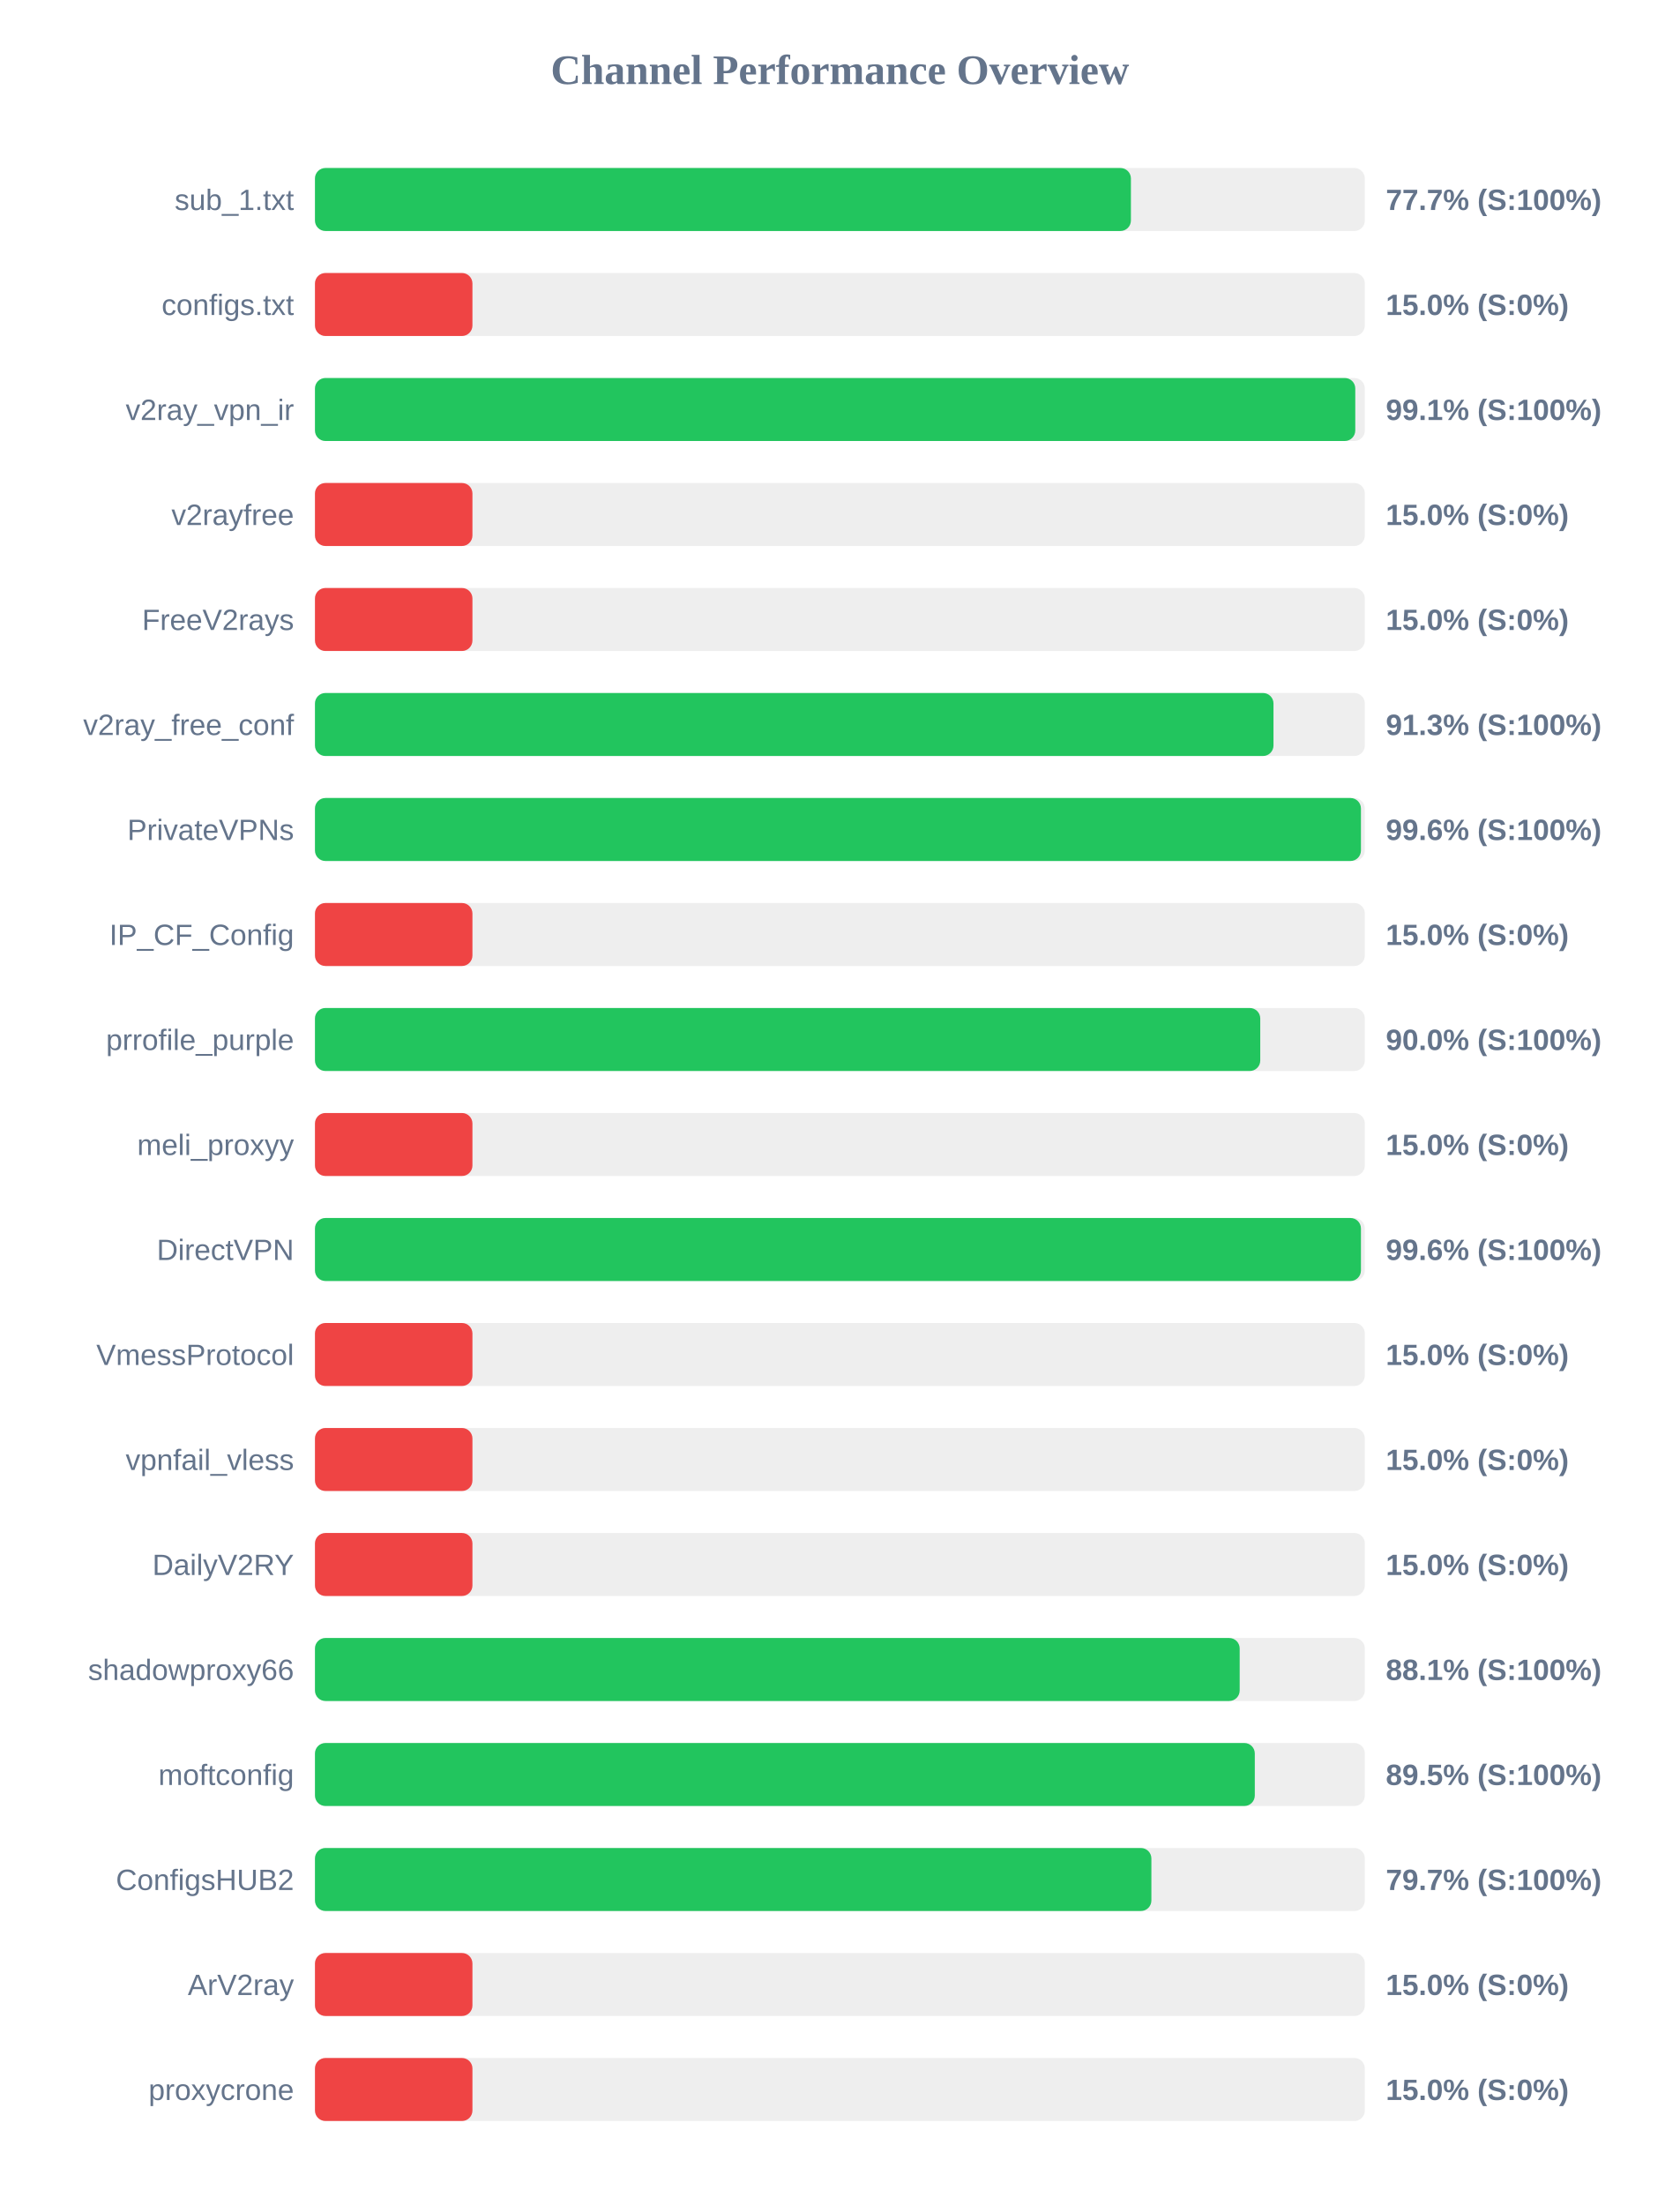
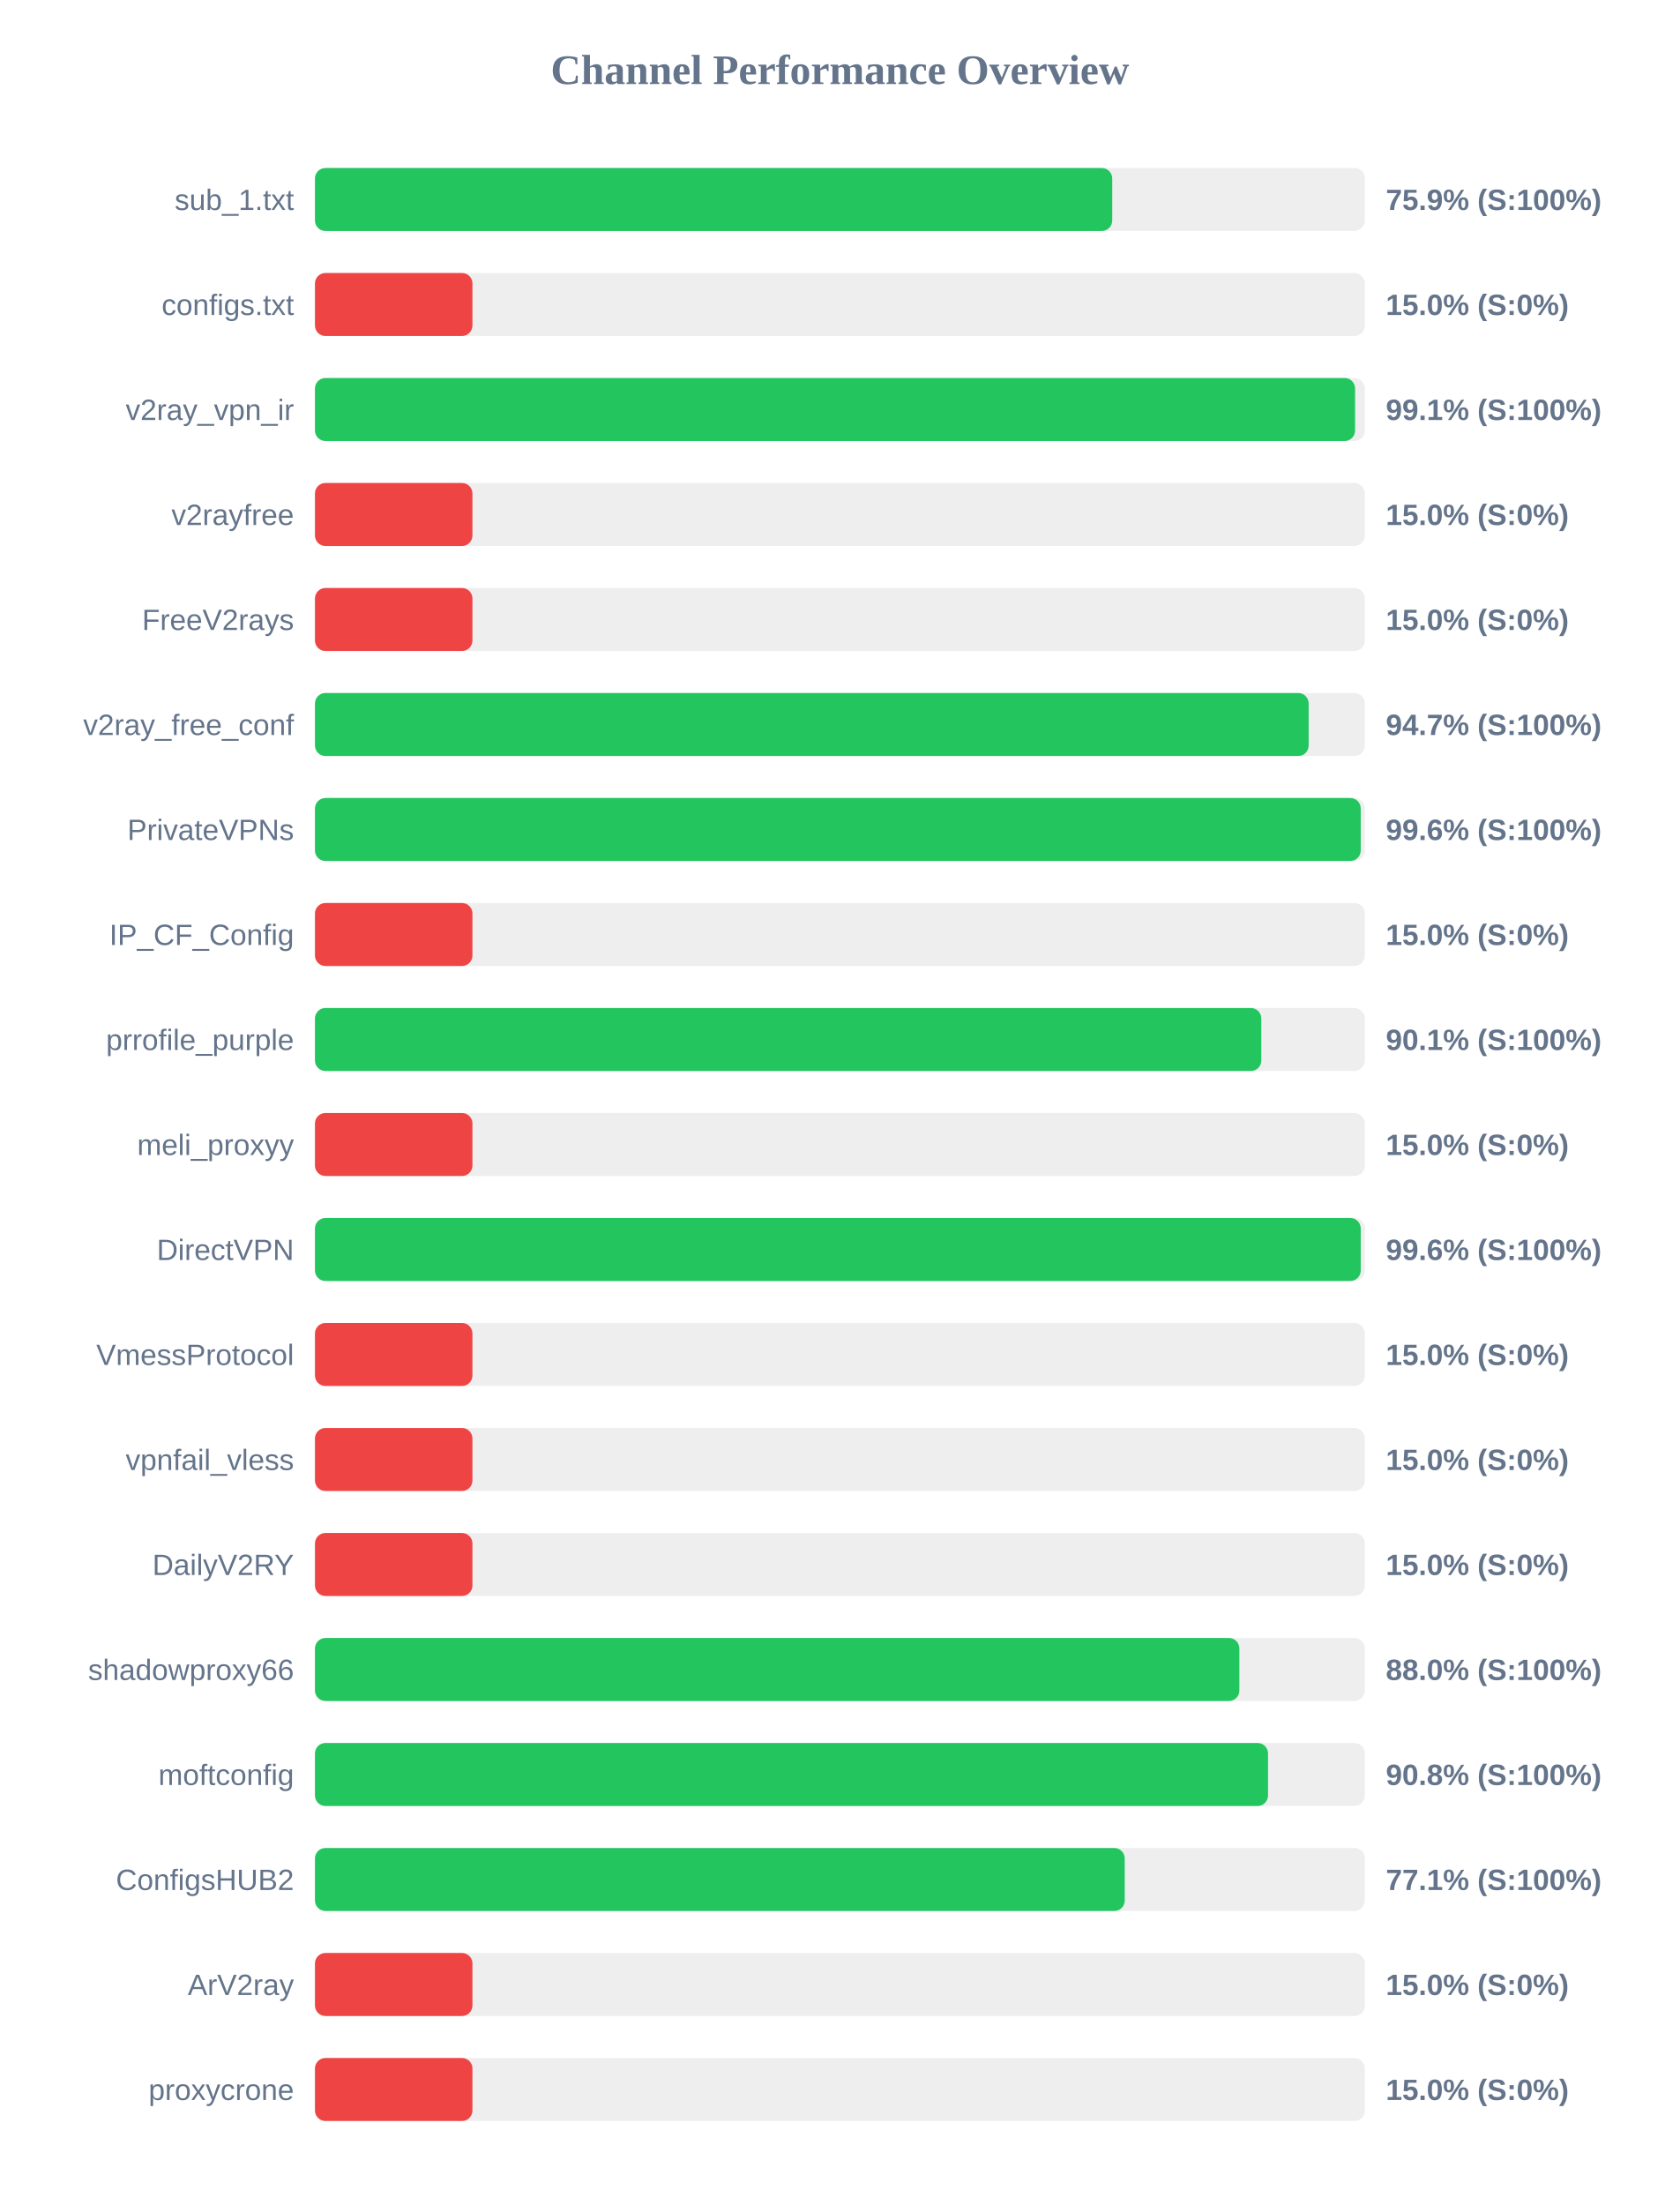
<svg xmlns="http://www.w3.org/2000/svg" width="800" height="1050" version="1.1">
  <style>
        .row { font: 14px Arial; fill: #64748b; }
        .score { font: bold 14px Arial; fill: #64748b; }
    </style>
  <text x="400" y="40" text-anchor="middle" font-size="20px" font-weight="bold" fill="#64748b">Channel Performance Overview</text>
  <rect x="150" y="80" width="500" height="30" fill="#eee" rx="5" />
-   <rect x="150" y="80" width="388.6" height="30" fill="#22c55e" rx="5" />
+   <rect x="150" y="80" width="379.7" height="30" fill="#22c55e" rx="5" />
  <text x="140" y="100" text-anchor="end" class="row">sub_1.txt</text>
-   <text x="660" y="100" text-anchor="start" class="score">77.7% (S:100%)</text>
+   <text x="660" y="100" text-anchor="start" class="score">75.9% (S:100%)</text>
  <rect x="150" y="130" width="500" height="30" fill="#eee" rx="5" />
  <rect x="150" y="130" width="75.0" height="30" fill="#ef4444" rx="5" />
  <text x="140" y="150" text-anchor="end" class="row">configs.txt</text>
  <text x="660" y="150" text-anchor="start" class="score">15.0% (S:0%)</text>
  <rect x="150" y="180" width="500" height="30" fill="#eee" rx="5" />
-   <rect x="150" y="180" width="495.45" height="30" fill="#22c55e" rx="5" />
+   <rect x="150" y="180" width="495.35" height="30" fill="#22c55e" rx="5" />
  <text x="140" y="200" text-anchor="end" class="row">v2ray_vpn_ir</text>
  <text x="660" y="200" text-anchor="start" class="score">99.1% (S:100%)</text>
  <rect x="150" y="230" width="500" height="30" fill="#eee" rx="5" />
  <rect x="150" y="230" width="75.0" height="30" fill="#ef4444" rx="5" />
  <text x="140" y="250" text-anchor="end" class="row">v2rayfree</text>
  <text x="660" y="250" text-anchor="start" class="score">15.0% (S:0%)</text>
  <rect x="150" y="280" width="500" height="30" fill="#eee" rx="5" />
  <rect x="150" y="280" width="75.0" height="30" fill="#ef4444" rx="5" />
  <text x="140" y="300" text-anchor="end" class="row">FreeV2rays</text>
  <text x="660" y="300" text-anchor="start" class="score">15.0% (S:0%)</text>
  <rect x="150" y="330" width="500" height="30" fill="#eee" rx="5" />
-   <rect x="150" y="330" width="456.5" height="30" fill="#22c55e" rx="5" />
+   <rect x="150" y="330" width="473.25" height="30" fill="#22c55e" rx="5" />
  <text x="140" y="350" text-anchor="end" class="row">v2ray_free_conf</text>
-   <text x="660" y="350" text-anchor="start" class="score">91.3% (S:100%)</text>
+   <text x="660" y="350" text-anchor="start" class="score">94.7% (S:100%)</text>
  <rect x="150" y="380" width="500" height="30" fill="#eee" rx="5" />
-   <rect x="150" y="380" width="498.15" height="30" fill="#22c55e" rx="5" />
+   <rect x="150" y="380" width="498.05" height="30" fill="#22c55e" rx="5" />
  <text x="140" y="400" text-anchor="end" class="row">PrivateVPNs</text>
  <text x="660" y="400" text-anchor="start" class="score">99.6% (S:100%)</text>
  <rect x="150" y="430" width="500" height="30" fill="#eee" rx="5" />
  <rect x="150" y="430" width="75.0" height="30" fill="#ef4444" rx="5" />
  <text x="140" y="450" text-anchor="end" class="row">IP_CF_Config</text>
  <text x="660" y="450" text-anchor="start" class="score">15.0% (S:0%)</text>
  <rect x="150" y="480" width="500" height="30" fill="#eee" rx="5" />
-   <rect x="150" y="480" width="450.2" height="30" fill="#22c55e" rx="5" />
+   <rect x="150" y="480" width="450.7" height="30" fill="#22c55e" rx="5" />
  <text x="140" y="500" text-anchor="end" class="row">prrofile_purple</text>
-   <text x="660" y="500" text-anchor="start" class="score">90.0% (S:100%)</text>
+   <text x="660" y="500" text-anchor="start" class="score">90.1% (S:100%)</text>
  <rect x="150" y="530" width="500" height="30" fill="#eee" rx="5" />
  <rect x="150" y="530" width="75.0" height="30" fill="#ef4444" rx="5" />
  <text x="140" y="550" text-anchor="end" class="row">meli_proxyy</text>
  <text x="660" y="550" text-anchor="start" class="score">15.0% (S:0%)</text>
  <rect x="150" y="580" width="500" height="30" fill="#eee" rx="5" />
-   <rect x="150" y="580" width="498.15" height="30" fill="#22c55e" rx="5" />
+   <rect x="150" y="580" width="498.05" height="30" fill="#22c55e" rx="5" />
  <text x="140" y="600" text-anchor="end" class="row">DirectVPN</text>
  <text x="660" y="600" text-anchor="start" class="score">99.6% (S:100%)</text>
  <rect x="150" y="630" width="500" height="30" fill="#eee" rx="5" />
  <rect x="150" y="630" width="75.0" height="30" fill="#ef4444" rx="5" />
  <text x="140" y="650" text-anchor="end" class="row">VmessProtocol</text>
  <text x="660" y="650" text-anchor="start" class="score">15.0% (S:0%)</text>
  <rect x="150" y="680" width="500" height="30" fill="#eee" rx="5" />
  <rect x="150" y="680" width="75.0" height="30" fill="#ef4444" rx="5" />
  <text x="140" y="700" text-anchor="end" class="row">vpnfail_vless</text>
  <text x="660" y="700" text-anchor="start" class="score">15.0% (S:0%)</text>
  <rect x="150" y="730" width="500" height="30" fill="#eee" rx="5" />
  <rect x="150" y="730" width="75.0" height="30" fill="#ef4444" rx="5" />
  <text x="140" y="750" text-anchor="end" class="row">DailyV2RY</text>
  <text x="660" y="750" text-anchor="start" class="score">15.0% (S:0%)</text>
  <rect x="150" y="780" width="500" height="30" fill="#eee" rx="5" />
-   <rect x="150" y="780" width="440.4" height="30" fill="#22c55e" rx="5" />
+   <rect x="150" y="780" width="440.25" height="30" fill="#22c55e" rx="5" />
  <text x="140" y="800" text-anchor="end" class="row">shadowproxy66</text>
-   <text x="660" y="800" text-anchor="start" class="score">88.1% (S:100%)</text>
+   <text x="660" y="800" text-anchor="start" class="score">88.0% (S:100%)</text>
  <rect x="150" y="830" width="500" height="30" fill="#eee" rx="5" />
-   <rect x="150" y="830" width="447.6" height="30" fill="#22c55e" rx="5" />
+   <rect x="150" y="830" width="453.9" height="30" fill="#22c55e" rx="5" />
  <text x="140" y="850" text-anchor="end" class="row">moftconfig</text>
-   <text x="660" y="850" text-anchor="start" class="score">89.5% (S:100%)</text>
+   <text x="660" y="850" text-anchor="start" class="score">90.8% (S:100%)</text>
  <rect x="150" y="880" width="500" height="30" fill="#eee" rx="5" />
-   <rect x="150" y="880" width="398.35" height="30" fill="#22c55e" rx="5" />
+   <rect x="150" y="880" width="385.65" height="30" fill="#22c55e" rx="5" />
  <text x="140" y="900" text-anchor="end" class="row">ConfigsHUB2</text>
-   <text x="660" y="900" text-anchor="start" class="score">79.7% (S:100%)</text>
+   <text x="660" y="900" text-anchor="start" class="score">77.1% (S:100%)</text>
  <rect x="150" y="930" width="500" height="30" fill="#eee" rx="5" />
  <rect x="150" y="930" width="75.0" height="30" fill="#ef4444" rx="5" />
  <text x="140" y="950" text-anchor="end" class="row">ArV2ray</text>
  <text x="660" y="950" text-anchor="start" class="score">15.0% (S:0%)</text>
  <rect x="150" y="980" width="500" height="30" fill="#eee" rx="5" />
  <rect x="150" y="980" width="75.0" height="30" fill="#ef4444" rx="5" />
  <text x="140" y="1000" text-anchor="end" class="row">proxycrone</text>
  <text x="660" y="1000" text-anchor="start" class="score">15.0% (S:0%)</text>
</svg>
